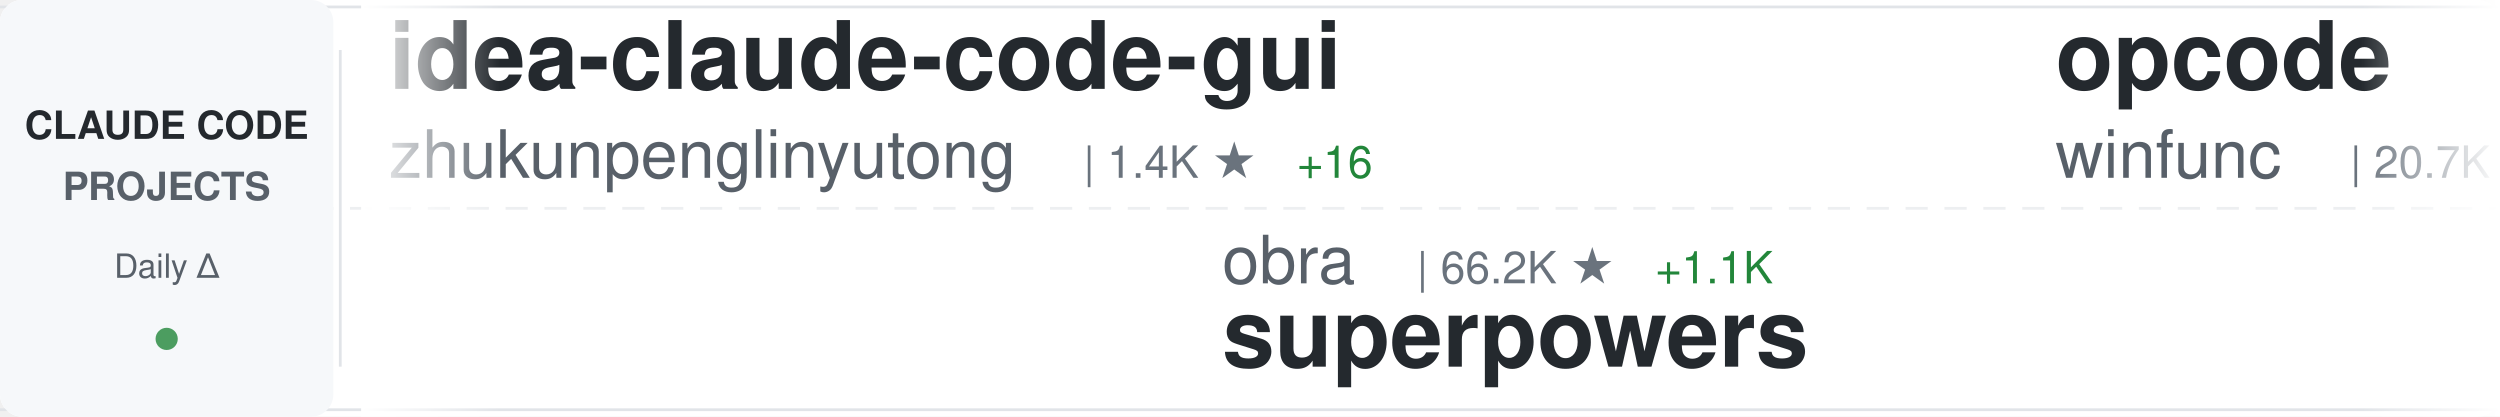
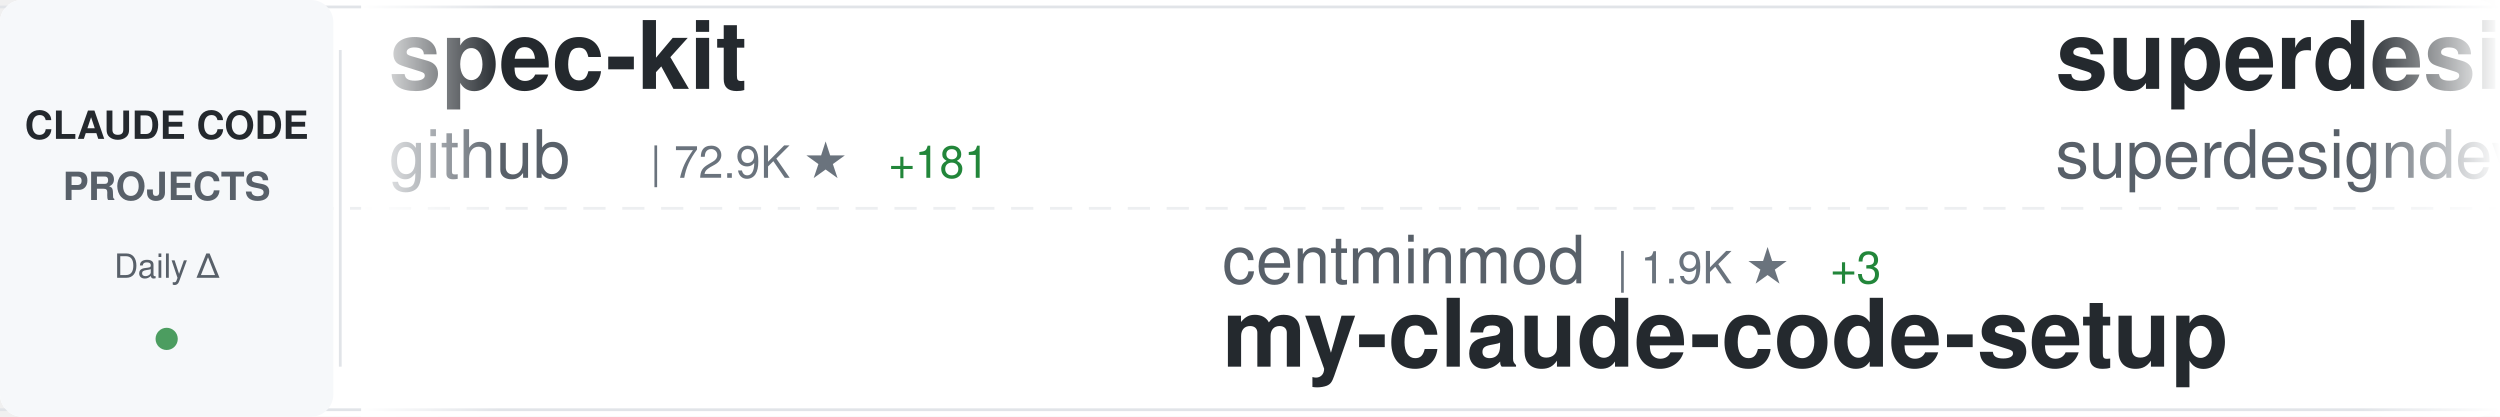
<svg xmlns="http://www.w3.org/2000/svg" width="900" height="150">
  <defs>
    <linearGradient id="awesomeLeftFade" x1="0%" y1="0%" x2="100%" y2="0%">
      <stop offset="0%" style="stop-color:#ffffff;stop-opacity:1" />
      <stop offset="100%" style="stop-color:#ffffff;stop-opacity:0" />
    </linearGradient>
    <linearGradient id="awesomeRightFade" x1="0%" y1="0%" x2="100%" y2="0%">
      <stop offset="0%" style="stop-color:#ffffff;stop-opacity:0" />
      <stop offset="100%" style="stop-color:#ffffff;stop-opacity:1" />
    </linearGradient>
  </defs>
  <rect width="900" height="150" fill="#ffffff" rx="8" />
  <rect x="0" y="2" width="900" height="1" fill="#e1e4e8" />
  <rect x="0" y="147" width="900" height="1" fill="#e1e4e8" />
  <line x1="0" y1="75" x2="900" y2="75" stroke="#e1e4e8" stroke-width="1" stroke-dasharray="8 6" opacity="0.6" />
  <rect x="0" y="0" width="120" height="150" fill="#f6f8fa" rx="8" />
  <text x="60" y="50" font-family="-apple-system, BlinkMacSystemFont, 'Segoe UI', Helvetica, Arial, sans-serif" font-size="14" font-weight="600" fill="#24292e" text-anchor="middle">CLAUDE CODE</text>
  <text x="60" y="72" font-family="-apple-system, BlinkMacSystemFont, 'Segoe UI', Helvetica, Arial, sans-serif" font-size="14" font-weight="600" fill="#586069" text-anchor="middle">PROJECTS</text>
  <text x="60" y="100" font-family="-apple-system, BlinkMacSystemFont, 'Segoe UI', Helvetica, Arial, sans-serif" font-size="12" font-weight="500" fill="#586069" text-anchor="middle">Daily Δ</text>
  <circle cx="60" cy="122" r="4" fill="#22863a" opacity="0.8" />
  <rect x="122" y="18" width="1" height="114" fill="#e1e4e8" />
  <clipPath id="awesomeTickerClip">
    <rect x="130" y="0" width="770" height="150" />
  </clipPath>
  <g clip-path="url(#awesomeTickerClip)">
    <g id="awesomeTickerItems">
      <animateTransform attributeName="transform" attributeType="XML" type="translate" from="0 0" to="-3000 0" dur="54s" repeatCount="indefinite" />
      <g transform="translate(0, 0)">
-         <text x="140" y="32" font-family="-apple-system, BlinkMacSystemFont, 'Segoe UI', Helvetica, Arial, sans-serif" font-size="34" font-weight="600" fill="#24292e">idea-claude-code-gui</text>
-         <text x="140" y="64" font-family="-apple-system, BlinkMacSystemFont, 'Segoe UI', Helvetica, Arial, sans-serif" font-size="24" font-weight="400" fill="#586069">zhukunpenglinyutong</text>
-         <text x="390" y="64" font-family="-apple-system, BlinkMacSystemFont, 'Segoe UI', Helvetica, Arial, sans-serif" font-size="16" font-weight="500" fill="#6a737d">| 1.4K ★</text>
-         <text x="467" y="64" font-family="-apple-system, BlinkMacSystemFont, 'Segoe UI', Helvetica, Arial, sans-serif" font-size="16" font-weight="500" fill="#22863a"> +16</text>
+         <text x="140" y="32" font-family="-apple-system, BlinkMacSystemFont, 'Segoe UI', Helvetica, Arial, sans-serif" font-size="34" font-weight="600" fill="#24292e">spec-kit</text>
+         <text x="140" y="64" font-family="-apple-system, BlinkMacSystemFont, 'Segoe UI', Helvetica, Arial, sans-serif" font-size="24" font-weight="400" fill="#586069">github</text>
+         <text x="234" y="64" font-family="-apple-system, BlinkMacSystemFont, 'Segoe UI', Helvetica, Arial, sans-serif" font-size="16" font-weight="500" fill="#6a737d">| 72.9K ★</text>
+         <text x="320" y="64" font-family="-apple-system, BlinkMacSystemFont, 'Segoe UI', Helvetica, Arial, sans-serif" font-size="16" font-weight="500" fill="#22863a"> +181</text>
      </g>
      <g transform="translate(300, 0)">
-         <text x="140" y="102" font-family="-apple-system, BlinkMacSystemFont, 'Segoe UI', Helvetica, Arial, sans-serif" font-size="24" font-weight="400" fill="#586069">obra</text>
-         <text x="210" y="102" font-family="-apple-system, BlinkMacSystemFont, 'Segoe UI', Helvetica, Arial, sans-serif" font-size="16" font-weight="500" fill="#6a737d">| 66.2K ★</text>
-         <text x="296" y="102" font-family="-apple-system, BlinkMacSystemFont, 'Segoe UI', Helvetica, Arial, sans-serif" font-size="16" font-weight="500" fill="#22863a"> +1.1K</text>
-         <text x="140" y="132" font-family="-apple-system, BlinkMacSystemFont, 'Segoe UI', Helvetica, Arial, sans-serif" font-size="34" font-weight="600" fill="#24292e">superpowers</text>
+         <text x="140" y="102" font-family="-apple-system, BlinkMacSystemFont, 'Segoe UI', Helvetica, Arial, sans-serif" font-size="24" font-weight="400" fill="#586069">centminmod</text>
+         <text x="282" y="102" font-family="-apple-system, BlinkMacSystemFont, 'Segoe UI', Helvetica, Arial, sans-serif" font-size="16" font-weight="500" fill="#6a737d">| 1.9K ★</text>
+         <text x="359" y="102" font-family="-apple-system, BlinkMacSystemFont, 'Segoe UI', Helvetica, Arial, sans-serif" font-size="16" font-weight="500" fill="#22863a"> +3</text>
+         <text x="140" y="132" font-family="-apple-system, BlinkMacSystemFont, 'Segoe UI', Helvetica, Arial, sans-serif" font-size="34" font-weight="600" fill="#24292e">my-claude-code-setup</text>
      </g>
      <g transform="translate(600, 0)">
-         <text x="140" y="32" font-family="-apple-system, BlinkMacSystemFont, 'Segoe UI', Helvetica, Arial, sans-serif" font-size="34" font-weight="600" fill="#24292e">opcode</text>
-         <text x="140" y="64" font-family="-apple-system, BlinkMacSystemFont, 'Segoe UI', Helvetica, Arial, sans-serif" font-size="24" font-weight="400" fill="#586069">winfunc</text>
-         <text x="246" y="64" font-family="-apple-system, BlinkMacSystemFont, 'Segoe UI', Helvetica, Arial, sans-serif" font-size="16" font-weight="500" fill="#6a737d">| 20.7K ★</text>
-         <text x="332" y="64" font-family="-apple-system, BlinkMacSystemFont, 'Segoe UI', Helvetica, Arial, sans-serif" font-size="16" font-weight="500" fill="#22863a"> +12</text>
+         <text x="140" y="32" font-family="-apple-system, BlinkMacSystemFont, 'Segoe UI', Helvetica, Arial, sans-serif" font-size="34" font-weight="600" fill="#24292e">superdesign</text>
+         <text x="140" y="64" font-family="-apple-system, BlinkMacSystemFont, 'Segoe UI', Helvetica, Arial, sans-serif" font-size="24" font-weight="400" fill="#586069">superdesigndev</text>
+         <text x="330" y="64" font-family="-apple-system, BlinkMacSystemFont, 'Segoe UI', Helvetica, Arial, sans-serif" font-size="16" font-weight="500" fill="#6a737d">| 6.0K ★</text>
+         <text x="407" y="64" font-family="-apple-system, BlinkMacSystemFont, 'Segoe UI', Helvetica, Arial, sans-serif" font-size="16" font-weight="500" fill="#22863a"> +5</text>
      </g>
      <g transform="translate(900, 0)">
-         <text x="140" y="102" font-family="-apple-system, BlinkMacSystemFont, 'Segoe UI', Helvetica, Arial, sans-serif" font-size="24" font-weight="400" fill="#586069">greggh</text>
-         <text x="234" y="102" font-family="-apple-system, BlinkMacSystemFont, 'Segoe UI', Helvetica, Arial, sans-serif" font-size="16" font-weight="500" fill="#6a737d">| 1.9K ★</text>
-         <text x="311" y="102" font-family="-apple-system, BlinkMacSystemFont, 'Segoe UI', Helvetica, Arial, sans-serif" font-size="16" font-weight="500" fill="#22863a"> +3</text>
-         <text x="140" y="132" font-family="-apple-system, BlinkMacSystemFont, 'Segoe UI', Helvetica, Arial, sans-serif" font-size="34" font-weight="600" fill="#24292e">claude-code.nvim</text>
+         <text x="140" y="102" font-family="-apple-system, BlinkMacSystemFont, 'Segoe UI', Helvetica, Arial, sans-serif" font-size="24" font-weight="400" fill="#586069">farion1231</text>
+         <text x="282" y="102" font-family="-apple-system, BlinkMacSystemFont, 'Segoe UI', Helvetica, Arial, sans-serif" font-size="16" font-weight="500" fill="#6a737d">| 22.0K ★</text>
+         <text x="368" y="102" font-family="-apple-system, BlinkMacSystemFont, 'Segoe UI', Helvetica, Arial, sans-serif" font-size="16" font-weight="500" fill="#22863a"> +383</text>
+         <text x="140" y="132" font-family="-apple-system, BlinkMacSystemFont, 'Segoe UI', Helvetica, Arial, sans-serif" font-size="34" font-weight="600" fill="#24292e">cc-switch</text>
      </g>
      <g transform="translate(1200, 0)">
-         <text x="140" y="32" font-family="-apple-system, BlinkMacSystemFont, 'Segoe UI', Helvetica, Arial, sans-serif" font-size="34" font-weight="600" fill="#24292e">claude-agent-sdk-python</text>
-         <text x="140" y="64" font-family="-apple-system, BlinkMacSystemFont, 'Segoe UI', Helvetica, Arial, sans-serif" font-size="24" font-weight="400" fill="#586069">anthropics</text>
-         <text x="282" y="64" font-family="-apple-system, BlinkMacSystemFont, 'Segoe UI', Helvetica, Arial, sans-serif" font-size="16" font-weight="500" fill="#6a737d">| 5.1K ★</text>
-         <text x="359" y="64" font-family="-apple-system, BlinkMacSystemFont, 'Segoe UI', Helvetica, Arial, sans-serif" font-size="16" font-weight="500" fill="#22863a"> +17</text>
+         <text x="140" y="32" font-family="-apple-system, BlinkMacSystemFont, 'Segoe UI', Helvetica, Arial, sans-serif" font-size="34" font-weight="600" fill="#24292e">claude-code-prompt-impro...</text>
+         <text x="140" y="64" font-family="-apple-system, BlinkMacSystemFont, 'Segoe UI', Helvetica, Arial, sans-serif" font-size="24" font-weight="400" fill="#586069">severity1</text>
+         <text x="270" y="64" font-family="-apple-system, BlinkMacSystemFont, 'Segoe UI', Helvetica, Arial, sans-serif" font-size="16" font-weight="500" fill="#6a737d">| 1.2K ★</text>
+         <text x="347" y="64" font-family="-apple-system, BlinkMacSystemFont, 'Segoe UI', Helvetica, Arial, sans-serif" font-size="16" font-weight="500" fill="#22863a"> +1</text>
      </g>
      <g transform="translate(1500, 0)">
+         <text x="140" y="102" font-family="-apple-system, BlinkMacSystemFont, 'Segoe UI', Helvetica, Arial, sans-serif" font-size="24" font-weight="400" fill="#586069">ComposioHQ</text>
+         <text x="282" y="102" font-family="-apple-system, BlinkMacSystemFont, 'Segoe UI', Helvetica, Arial, sans-serif" font-size="16" font-weight="500" fill="#6a737d">| 39.0K ★</text>
+         <text x="368" y="102" font-family="-apple-system, BlinkMacSystemFont, 'Segoe UI', Helvetica, Arial, sans-serif" font-size="16" font-weight="500" fill="#22863a"> +295</text>
+         <text x="140" y="132" font-family="-apple-system, BlinkMacSystemFont, 'Segoe UI', Helvetica, Arial, sans-serif" font-size="34" font-weight="600" fill="#24292e">awesome-claude-skills</text>
+       </g>
+       <g transform="translate(1800, 0)">
+         <text x="140" y="32" font-family="-apple-system, BlinkMacSystemFont, 'Segoe UI', Helvetica, Arial, sans-serif" font-size="34" font-weight="600" fill="#24292e">vibe-kanban</text>
+         <text x="140" y="64" font-family="-apple-system, BlinkMacSystemFont, 'Segoe UI', Helvetica, Arial, sans-serif" font-size="24" font-weight="400" fill="#586069">BloopAI</text>
+         <text x="246" y="64" font-family="-apple-system, BlinkMacSystemFont, 'Segoe UI', Helvetica, Arial, sans-serif" font-size="16" font-weight="500" fill="#6a737d">| 22.1K ★</text>
+         <text x="332" y="64" font-family="-apple-system, BlinkMacSystemFont, 'Segoe UI', Helvetica, Arial, sans-serif" font-size="16" font-weight="500" fill="#22863a"> +44</text>
+       </g>
+       <g transform="translate(2100, 0)">
        <text x="140" y="102" font-family="-apple-system, BlinkMacSystemFont, 'Segoe UI', Helvetica, Arial, sans-serif" font-size="24" font-weight="400" fill="#586069">feiskyer</text>
        <text x="258" y="102" font-family="-apple-system, BlinkMacSystemFont, 'Segoe UI', Helvetica, Arial, sans-serif" font-size="16" font-weight="500" fill="#6a737d">| 1.2K ★</text>
-         <text x="335" y="102" font-family="-apple-system, BlinkMacSystemFont, 'Segoe UI', Helvetica, Arial, sans-serif" font-size="16" font-weight="500" fill="#22863a"> +2</text>
+         <text x="335" y="102" font-family="-apple-system, BlinkMacSystemFont, 'Segoe UI', Helvetica, Arial, sans-serif" font-size="16" font-weight="500" fill="#22863a"> +3</text>
        <text x="140" y="132" font-family="-apple-system, BlinkMacSystemFont, 'Segoe UI', Helvetica, Arial, sans-serif" font-size="34" font-weight="600" fill="#24292e">claude-code-settings</text>
      </g>
-       <g transform="translate(1800, 0)">
-         <text x="140" y="32" font-family="-apple-system, BlinkMacSystemFont, 'Segoe UI', Helvetica, Arial, sans-serif" font-size="34" font-weight="600" fill="#24292e">frontend-slides</text>
-         <text x="140" y="64" font-family="-apple-system, BlinkMacSystemFont, 'Segoe UI', Helvetica, Arial, sans-serif" font-size="24" font-weight="400" fill="#586069">zarazhangrui</text>
-         <text x="306" y="64" font-family="-apple-system, BlinkMacSystemFont, 'Segoe UI', Helvetica, Arial, sans-serif" font-size="16" font-weight="500" fill="#6a737d">| 7.1K ★</text>
-         <text x="383" y="64" font-family="-apple-system, BlinkMacSystemFont, 'Segoe UI', Helvetica, Arial, sans-serif" font-size="16" font-weight="500" fill="#22863a"> +330</text>
-       </g>
-       <g transform="translate(2100, 0)">
-         <text x="140" y="102" font-family="-apple-system, BlinkMacSystemFont, 'Segoe UI', Helvetica, Arial, sans-serif" font-size="24" font-weight="400" fill="#586069">edmund-io</text>
-         <text x="270" y="102" font-family="-apple-system, BlinkMacSystemFont, 'Segoe UI', Helvetica, Arial, sans-serif" font-size="16" font-weight="500" fill="#6a737d">| 1.2K ★</text>
-         <text x="347" y="102" font-family="-apple-system, BlinkMacSystemFont, 'Segoe UI', Helvetica, Arial, sans-serif" font-size="16" font-weight="500" fill="#22863a"> +2</text>
-         <text x="140" y="132" font-family="-apple-system, BlinkMacSystemFont, 'Segoe UI', Helvetica, Arial, sans-serif" font-size="34" font-weight="600" fill="#24292e">edmunds-claude-code</text>
-       </g>
      <g transform="translate(2400, 0)">
-         <text x="140" y="32" font-family="-apple-system, BlinkMacSystemFont, 'Segoe UI', Helvetica, Arial, sans-serif" font-size="34" font-weight="600" fill="#24292e">Claudable</text>
-         <text x="140" y="64" font-family="-apple-system, BlinkMacSystemFont, 'Segoe UI', Helvetica, Arial, sans-serif" font-size="24" font-weight="400" fill="#586069">opactorai</text>
-         <text x="270" y="64" font-family="-apple-system, BlinkMacSystemFont, 'Segoe UI', Helvetica, Arial, sans-serif" font-size="16" font-weight="500" fill="#6a737d">| 3.8K ★</text>
-         <text x="347" y="64" font-family="-apple-system, BlinkMacSystemFont, 'Segoe UI', Helvetica, Arial, sans-serif" font-size="16" font-weight="500" fill="#22863a"> +2</text>
+         <text x="140" y="32" font-family="-apple-system, BlinkMacSystemFont, 'Segoe UI', Helvetica, Arial, sans-serif" font-size="34" font-weight="600" fill="#24292e">claude-code-router</text>
+         <text x="140" y="64" font-family="-apple-system, BlinkMacSystemFont, 'Segoe UI', Helvetica, Arial, sans-serif" font-size="24" font-weight="400" fill="#586069">musistudio</text>
+         <text x="282" y="64" font-family="-apple-system, BlinkMacSystemFont, 'Segoe UI', Helvetica, Arial, sans-serif" font-size="16" font-weight="500" fill="#6a737d">| 28.7K ★</text>
+         <text x="368" y="64" font-family="-apple-system, BlinkMacSystemFont, 'Segoe UI', Helvetica, Arial, sans-serif" font-size="16" font-weight="500" fill="#22863a"> +52</text>
      </g>
      <g transform="translate(2700, 0)">
-         <text x="140" y="102" font-family="-apple-system, BlinkMacSystemFont, 'Segoe UI', Helvetica, Arial, sans-serif" font-size="24" font-weight="400" fill="#586069">slopus</text>
-         <text x="234" y="102" font-family="-apple-system, BlinkMacSystemFont, 'Segoe UI', Helvetica, Arial, sans-serif" font-size="16" font-weight="500" fill="#6a737d">| 13.9K ★</text>
-         <text x="320" y="102" font-family="-apple-system, BlinkMacSystemFont, 'Segoe UI', Helvetica, Arial, sans-serif" font-size="16" font-weight="500" fill="#22863a"> +83</text>
-         <text x="140" y="132" font-family="-apple-system, BlinkMacSystemFont, 'Segoe UI', Helvetica, Arial, sans-serif" font-size="34" font-weight="600" fill="#24292e">happy</text>
+         <text x="140" y="102" font-family="-apple-system, BlinkMacSystemFont, 'Segoe UI', Helvetica, Arial, sans-serif" font-size="24" font-weight="400" fill="#586069">fuergaosi233</text>
+         <text x="306" y="102" font-family="-apple-system, BlinkMacSystemFont, 'Segoe UI', Helvetica, Arial, sans-serif" font-size="16" font-weight="500" fill="#6a737d">| 2.1K ★</text>
+         <text x="140" y="132" font-family="-apple-system, BlinkMacSystemFont, 'Segoe UI', Helvetica, Arial, sans-serif" font-size="34" font-weight="600" fill="#24292e">claude-code-proxy</text>
      </g>
      <g transform="translate(3000, 0)">
-         <text x="140" y="32" font-family="-apple-system, BlinkMacSystemFont, 'Segoe UI', Helvetica, Arial, sans-serif" font-size="34" font-weight="600" fill="#24292e">idea-claude-code-gui</text>
-         <text x="140" y="64" font-family="-apple-system, BlinkMacSystemFont, 'Segoe UI', Helvetica, Arial, sans-serif" font-size="24" font-weight="400" fill="#586069">zhukunpenglinyutong</text>
-         <text x="390" y="64" font-family="-apple-system, BlinkMacSystemFont, 'Segoe UI', Helvetica, Arial, sans-serif" font-size="16" font-weight="500" fill="#6a737d">| 1.4K ★</text>
-         <text x="467" y="64" font-family="-apple-system, BlinkMacSystemFont, 'Segoe UI', Helvetica, Arial, sans-serif" font-size="16" font-weight="500" fill="#22863a"> +16</text>
+         <text x="140" y="32" font-family="-apple-system, BlinkMacSystemFont, 'Segoe UI', Helvetica, Arial, sans-serif" font-size="34" font-weight="600" fill="#24292e">spec-kit</text>
+         <text x="140" y="64" font-family="-apple-system, BlinkMacSystemFont, 'Segoe UI', Helvetica, Arial, sans-serif" font-size="24" font-weight="400" fill="#586069">github</text>
+         <text x="234" y="64" font-family="-apple-system, BlinkMacSystemFont, 'Segoe UI', Helvetica, Arial, sans-serif" font-size="16" font-weight="500" fill="#6a737d">| 72.9K ★</text>
+         <text x="320" y="64" font-family="-apple-system, BlinkMacSystemFont, 'Segoe UI', Helvetica, Arial, sans-serif" font-size="16" font-weight="500" fill="#22863a"> +181</text>
      </g>
      <g transform="translate(3300, 0)">
-         <text x="140" y="102" font-family="-apple-system, BlinkMacSystemFont, 'Segoe UI', Helvetica, Arial, sans-serif" font-size="24" font-weight="400" fill="#586069">obra</text>
-         <text x="210" y="102" font-family="-apple-system, BlinkMacSystemFont, 'Segoe UI', Helvetica, Arial, sans-serif" font-size="16" font-weight="500" fill="#6a737d">| 66.2K ★</text>
-         <text x="296" y="102" font-family="-apple-system, BlinkMacSystemFont, 'Segoe UI', Helvetica, Arial, sans-serif" font-size="16" font-weight="500" fill="#22863a"> +1.1K</text>
-         <text x="140" y="132" font-family="-apple-system, BlinkMacSystemFont, 'Segoe UI', Helvetica, Arial, sans-serif" font-size="34" font-weight="600" fill="#24292e">superpowers</text>
+         <text x="140" y="102" font-family="-apple-system, BlinkMacSystemFont, 'Segoe UI', Helvetica, Arial, sans-serif" font-size="24" font-weight="400" fill="#586069">centminmod</text>
+         <text x="282" y="102" font-family="-apple-system, BlinkMacSystemFont, 'Segoe UI', Helvetica, Arial, sans-serif" font-size="16" font-weight="500" fill="#6a737d">| 1.9K ★</text>
+         <text x="359" y="102" font-family="-apple-system, BlinkMacSystemFont, 'Segoe UI', Helvetica, Arial, sans-serif" font-size="16" font-weight="500" fill="#22863a"> +3</text>
+         <text x="140" y="132" font-family="-apple-system, BlinkMacSystemFont, 'Segoe UI', Helvetica, Arial, sans-serif" font-size="34" font-weight="600" fill="#24292e">my-claude-code-setup</text>
      </g>
      <g transform="translate(3600, 0)">
-         <text x="140" y="32" font-family="-apple-system, BlinkMacSystemFont, 'Segoe UI', Helvetica, Arial, sans-serif" font-size="34" font-weight="600" fill="#24292e">opcode</text>
-         <text x="140" y="64" font-family="-apple-system, BlinkMacSystemFont, 'Segoe UI', Helvetica, Arial, sans-serif" font-size="24" font-weight="400" fill="#586069">winfunc</text>
-         <text x="246" y="64" font-family="-apple-system, BlinkMacSystemFont, 'Segoe UI', Helvetica, Arial, sans-serif" font-size="16" font-weight="500" fill="#6a737d">| 20.7K ★</text>
-         <text x="332" y="64" font-family="-apple-system, BlinkMacSystemFont, 'Segoe UI', Helvetica, Arial, sans-serif" font-size="16" font-weight="500" fill="#22863a"> +12</text>
+         <text x="140" y="32" font-family="-apple-system, BlinkMacSystemFont, 'Segoe UI', Helvetica, Arial, sans-serif" font-size="34" font-weight="600" fill="#24292e">superdesign</text>
+         <text x="140" y="64" font-family="-apple-system, BlinkMacSystemFont, 'Segoe UI', Helvetica, Arial, sans-serif" font-size="24" font-weight="400" fill="#586069">superdesigndev</text>
+         <text x="330" y="64" font-family="-apple-system, BlinkMacSystemFont, 'Segoe UI', Helvetica, Arial, sans-serif" font-size="16" font-weight="500" fill="#6a737d">| 6.0K ★</text>
+         <text x="407" y="64" font-family="-apple-system, BlinkMacSystemFont, 'Segoe UI', Helvetica, Arial, sans-serif" font-size="16" font-weight="500" fill="#22863a"> +5</text>
      </g>
      <g transform="translate(3900, 0)">
-         <text x="140" y="102" font-family="-apple-system, BlinkMacSystemFont, 'Segoe UI', Helvetica, Arial, sans-serif" font-size="24" font-weight="400" fill="#586069">greggh</text>
-         <text x="234" y="102" font-family="-apple-system, BlinkMacSystemFont, 'Segoe UI', Helvetica, Arial, sans-serif" font-size="16" font-weight="500" fill="#6a737d">| 1.9K ★</text>
-         <text x="311" y="102" font-family="-apple-system, BlinkMacSystemFont, 'Segoe UI', Helvetica, Arial, sans-serif" font-size="16" font-weight="500" fill="#22863a"> +3</text>
-         <text x="140" y="132" font-family="-apple-system, BlinkMacSystemFont, 'Segoe UI', Helvetica, Arial, sans-serif" font-size="34" font-weight="600" fill="#24292e">claude-code.nvim</text>
+         <text x="140" y="102" font-family="-apple-system, BlinkMacSystemFont, 'Segoe UI', Helvetica, Arial, sans-serif" font-size="24" font-weight="400" fill="#586069">farion1231</text>
+         <text x="282" y="102" font-family="-apple-system, BlinkMacSystemFont, 'Segoe UI', Helvetica, Arial, sans-serif" font-size="16" font-weight="500" fill="#6a737d">| 22.0K ★</text>
+         <text x="368" y="102" font-family="-apple-system, BlinkMacSystemFont, 'Segoe UI', Helvetica, Arial, sans-serif" font-size="16" font-weight="500" fill="#22863a"> +383</text>
+         <text x="140" y="132" font-family="-apple-system, BlinkMacSystemFont, 'Segoe UI', Helvetica, Arial, sans-serif" font-size="34" font-weight="600" fill="#24292e">cc-switch</text>
      </g>
    </g>
  </g>
  <rect x="130" y="0" width="50" height="150" fill="url(#awesomeLeftFade)" />
  <rect x="850" y="0" width="50" height="150" fill="url(#awesomeRightFade)" />
</svg>
